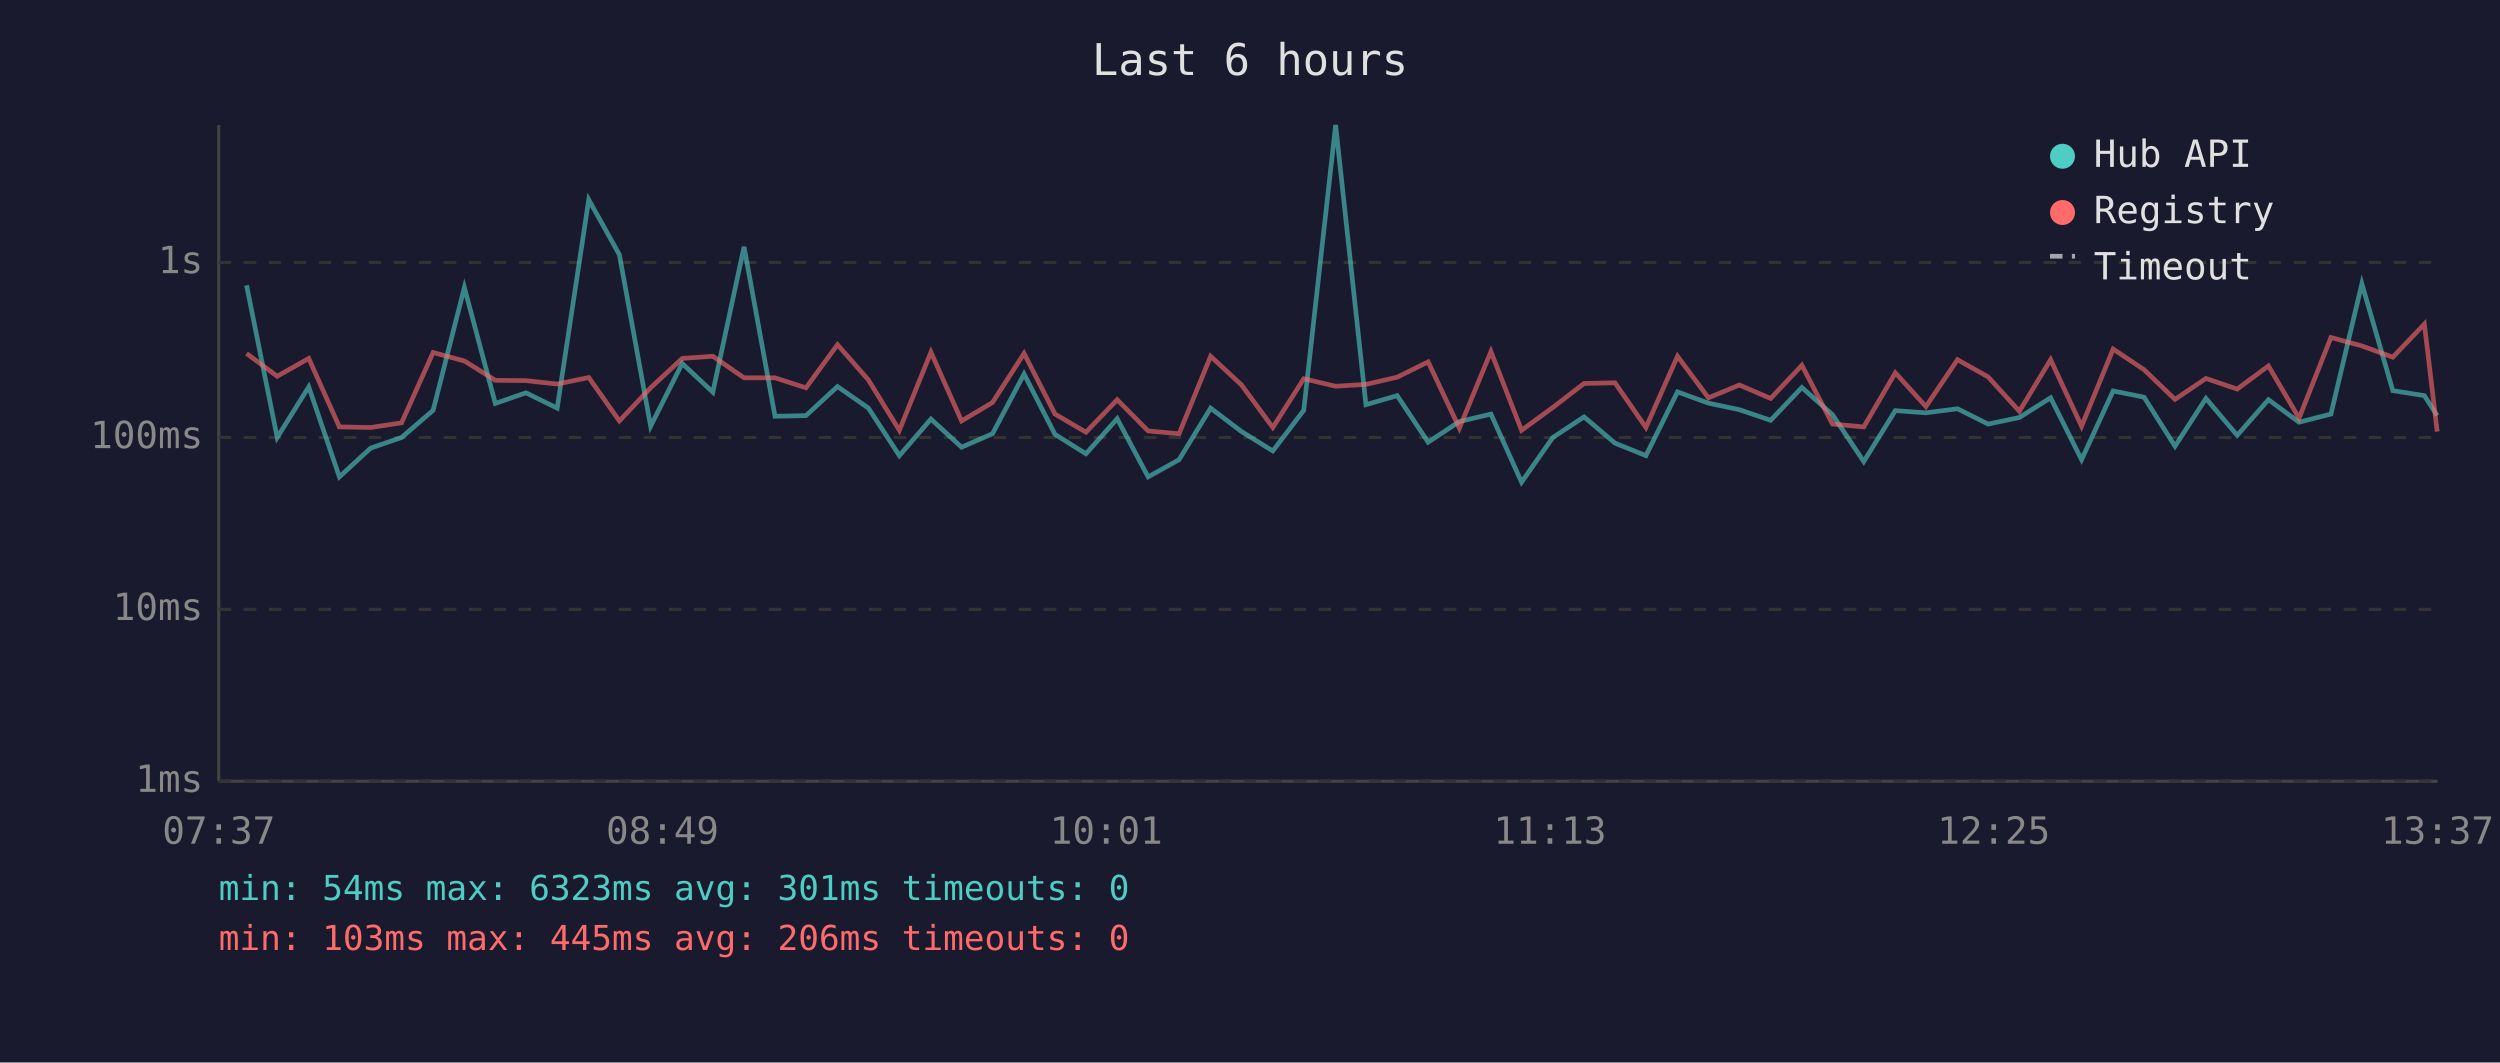
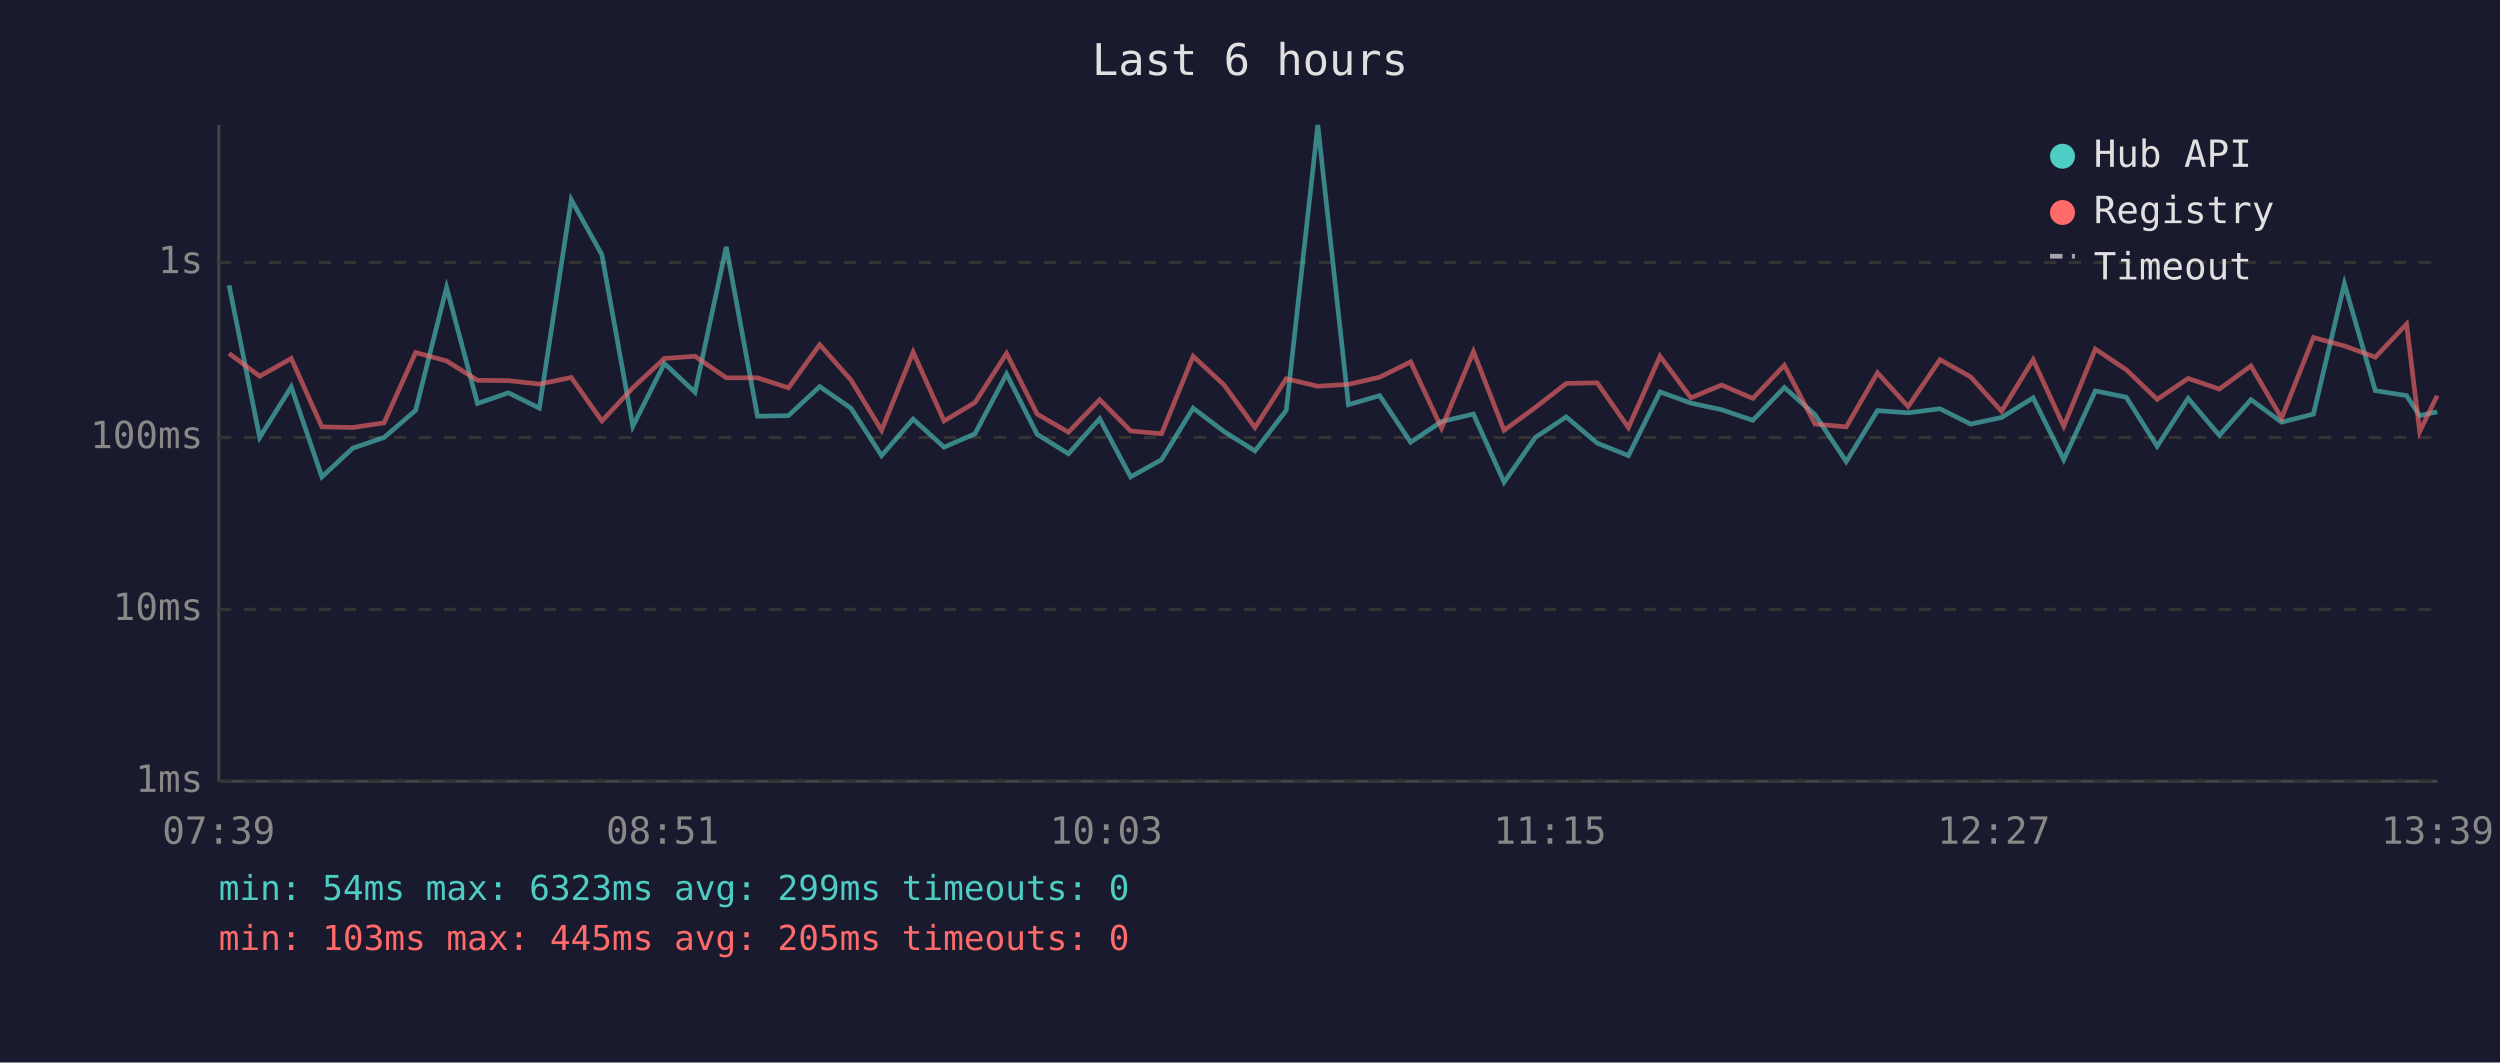
<svg xmlns="http://www.w3.org/2000/svg" viewBox="0 0 800 340" font-family="monospace" font-size="12">
  <rect width="800" height="340" fill="#1a1a2e" />
  <text x="400" y="24" fill="#e0e0e0" font-size="14" text-anchor="middle">Last 6 hours</text>
  <line x1="70" y1="40" x2="70" y2="250" stroke="#444" stroke-width="1" />
  <line x1="70" y1="250" x2="780" y2="250" stroke="#444" stroke-width="1" />
  <line x1="70" y1="250" x2="780" y2="250" stroke="#333" stroke-width="1" stroke-dasharray="4" />
  <text x="65" y="250" fill="#888" text-anchor="end" dominant-baseline="middle">1ms</text>
  <line x1="70" y1="195" x2="780" y2="195" stroke="#333" stroke-width="1" stroke-dasharray="4" />
  <text x="65" y="195" fill="#888" text-anchor="end" dominant-baseline="middle">10ms</text>
  <line x1="70" y1="140" x2="780" y2="140" stroke="#333" stroke-width="1" stroke-dasharray="4" />
  <text x="65" y="140" fill="#888" text-anchor="end" dominant-baseline="middle">100ms</text>
  <line x1="70" y1="84" x2="780" y2="84" stroke="#333" stroke-width="1" stroke-dasharray="4" />
  <text x="65" y="84" fill="#888" text-anchor="end" dominant-baseline="middle">1s</text>
-   <text x="70" y="270" fill="#888" text-anchor="middle">07:37</text>
-   <text x="212" y="270" fill="#888" text-anchor="middle">08:49</text>
-   <text x="354" y="270" fill="#888" text-anchor="middle">10:01</text>
-   <text x="496" y="270" fill="#888" text-anchor="middle">11:13</text>
-   <text x="638" y="270" fill="#888" text-anchor="middle">12:25</text>
-   <text x="780" y="270" fill="#888" text-anchor="middle">13:37</text>
-   <polyline points="78.9,91.3 88.7,140.0 98.8,123.8 108.6,152.6 118.6,143.4 128.5,140.0 138.6,131.3 148.6,92.0 158.5,129.1 168.3,125.7 178.3,130.6 188.4,63.9 198.2,81.5 208.2,136.4 218.3,116.3 228.1,125.5 238.1,79.0 248.0,133.2 257.9,133.0 268.0,123.7 277.9,130.6 287.8,145.8 297.9,134.1 307.7,143.1 317.6,138.8 327.7,119.7 337.6,139.0 347.5,145.2 357.5,134.0 367.4,152.6 377.3,147.1 387.4,130.6 397.3,138.1 407.3,144.3 417.2,131.3 427.4,40.0 437.1,129.5 447.1,126.6 457.0,141.5 467.0,134.9 477.1,132.5 486.9,154.3 496.9,140.0 506.9,133.4 516.8,141.8 526.7,145.8 536.8,125.4 546.7,129.0 556.6,131.1 566.6,134.5 576.6,124.0 586.4,132.7 596.4,147.7 606.5,131.4 616.3,132.1 626.4,130.8 636.2,135.7 646.2,133.6 656.2,127.3 666.1,147.1 676.2,125.1 686.1,127.1 696.0,142.8 705.9,127.5 715.9,139.3 725.9,127.9 735.7,135.1 745.9,132.5 755.8,90.8 765.7,125.0 775.8,126.6 779.9,133.0" fill="none" stroke="#4ecdc4" stroke-width="1.5" opacity="0.6" />
-   <polyline points="78.9,113.1 88.7,120.4 98.8,114.7 108.6,136.6 118.6,136.8 128.5,135.3 138.6,112.8 148.6,115.5 158.5,121.7 168.3,121.8 178.3,122.9 188.4,120.8 198.2,134.7 208.2,124.1 218.3,114.7 228.1,114.0 238.1,120.9 248.0,120.9 257.9,124.1 268.0,110.3 277.9,121.6 287.8,137.7 297.9,112.7 307.7,134.7 317.6,128.8 327.7,113.1 337.6,132.5 347.5,138.3 357.5,127.9 367.4,137.9 377.3,138.8 387.4,114.0 397.3,123.2 407.3,136.8 417.2,121.2 427.4,123.6 437.1,123.0 447.1,120.7 457.0,115.8 467.0,137.0 477.1,112.5 486.9,137.7 496.9,130.4 506.9,122.7 516.8,122.5 526.7,136.8 536.8,114.0 546.7,127.3 556.6,123.2 566.6,127.5 576.6,116.9 586.4,135.7 596.4,136.6 606.5,119.3 616.3,130.1 626.4,115.1 636.2,120.6 646.2,131.6 656.2,115.1 666.1,136.4 676.2,111.7 686.1,118.3 696.0,127.8 705.9,121.1 715.9,124.5 725.9,117.1 735.7,133.8 745.9,108.0 755.8,110.7 765.7,114.3 775.8,103.7 779.9,138.1" fill="none" stroke="#ff6b6b" stroke-width="1.5" opacity="0.6" />
+   <text x="70" y="270" fill="#888" text-anchor="middle">07:39</text>
+   <text x="212" y="270" fill="#888" text-anchor="middle">08:51</text>
+   <text x="354" y="270" fill="#888" text-anchor="middle">10:03</text>
+   <text x="496" y="270" fill="#888" text-anchor="middle">11:15</text>
+   <text x="638" y="270" fill="#888" text-anchor="middle">12:27</text>
+   <text x="780" y="270" fill="#888" text-anchor="middle">13:39</text>
+   <polyline points="73.3,91.3 83.1,140.0 93.2,123.8 103.0,152.6 112.9,143.4 122.9,140.0 133.0,131.3 142.9,92.0 152.8,129.1 162.7,125.7 172.6,130.6 182.8,63.9 192.6,81.5 202.5,136.4 212.6,116.3 222.4,125.5 232.4,79.0 242.4,133.2 252.3,133.0 262.3,123.7 272.3,130.6 282.1,145.8 292.2,134.1 302.1,143.1 312.0,138.8 322.1,119.7 331.9,139.0 341.9,145.2 351.9,134.0 361.8,152.6 371.7,147.1 381.8,130.6 391.7,138.1 401.6,144.3 411.6,131.3 421.7,40.0 431.5,129.5 441.5,126.6 451.4,141.5 461.3,134.9 471.5,132.5 481.3,154.3 491.3,140.0 501.2,133.4 511.1,141.8 521.1,145.8 531.2,125.4 541.1,129.0 550.9,131.1 560.9,134.5 571.0,124.0 580.8,132.7 590.8,147.7 600.8,131.4 610.6,132.1 620.8,130.8 630.6,135.7 640.5,133.6 650.6,127.3 660.4,147.1 670.5,125.1 680.4,127.1 690.3,142.8 700.2,127.5 710.2,139.3 720.3,127.9 730.1,135.1 740.3,132.5 750.2,90.8 760.1,125.0 770.1,126.6 774.3,133.0 779.9,131.8" fill="none" stroke="#4ecdc4" stroke-width="1.5" opacity="0.6" />
+   <polyline points="73.3,113.1 83.1,120.4 93.2,114.7 103.0,136.6 112.9,136.8 122.9,135.3 133.0,112.8 142.9,115.5 152.8,121.7 162.7,121.8 172.6,122.9 182.8,120.8 192.6,134.7 202.5,124.1 212.6,114.7 222.4,114.0 232.4,120.9 242.4,120.9 252.3,124.1 262.3,110.3 272.3,121.6 282.1,137.7 292.2,112.7 302.1,134.7 312.0,128.8 322.1,113.1 331.9,132.5 341.9,138.3 351.9,127.9 361.8,137.9 371.7,138.8 381.8,114.0 391.7,123.2 401.6,136.8 411.6,121.2 421.7,123.6 431.5,123.0 441.5,120.7 451.4,115.8 461.3,137.0 471.5,112.5 481.3,137.7 491.3,130.4 501.2,122.7 511.1,122.5 521.1,136.8 531.2,114.0 541.1,127.3 550.9,123.2 560.9,127.5 571.0,116.9 580.8,135.7 590.8,136.6 600.8,119.3 610.6,130.1 620.8,115.1 630.6,120.6 640.5,131.6 650.6,115.1 660.4,136.4 670.5,111.7 680.4,118.3 690.3,127.8 700.2,121.1 710.2,124.5 720.3,117.1 730.1,133.8 740.3,108.0 750.2,110.7 760.1,114.3 770.1,103.7 774.3,138.1 779.9,126.6" fill="none" stroke="#ff6b6b" stroke-width="1.5" opacity="0.6" />
  <circle cx="660" cy="50" r="4" fill="#4ecdc4" />
  <text x="670" y="50" fill="#e0e0e0" dominant-baseline="middle">Hub API</text>
  <circle cx="660" cy="68" r="4" fill="#ff6b6b" />
  <text x="670" y="68" fill="#e0e0e0" dominant-baseline="middle">Registry</text>
  <line x1="656" y1="82" x2="664" y2="82" stroke="#e0e0e0" stroke-width="1.5" stroke-dasharray="4,3" opacity="0.7" />
  <text x="670" y="86" fill="#e0e0e0" dominant-baseline="middle">Timeout</text>
-   <text x="70" y="288" fill="#4ecdc4" font-size="11">min: 54ms  max: 6323ms  avg: 301ms  timeouts: 0</text>
-   <text x="70" y="304" fill="#ff6b6b" font-size="11">min: 103ms  max: 445ms  avg: 206ms  timeouts: 0</text>
+   <text x="70" y="288" fill="#4ecdc4" font-size="11">min: 54ms  max: 6323ms  avg: 299ms  timeouts: 0</text>
+   <text x="70" y="304" fill="#ff6b6b" font-size="11">min: 103ms  max: 445ms  avg: 205ms  timeouts: 0</text>
</svg>
